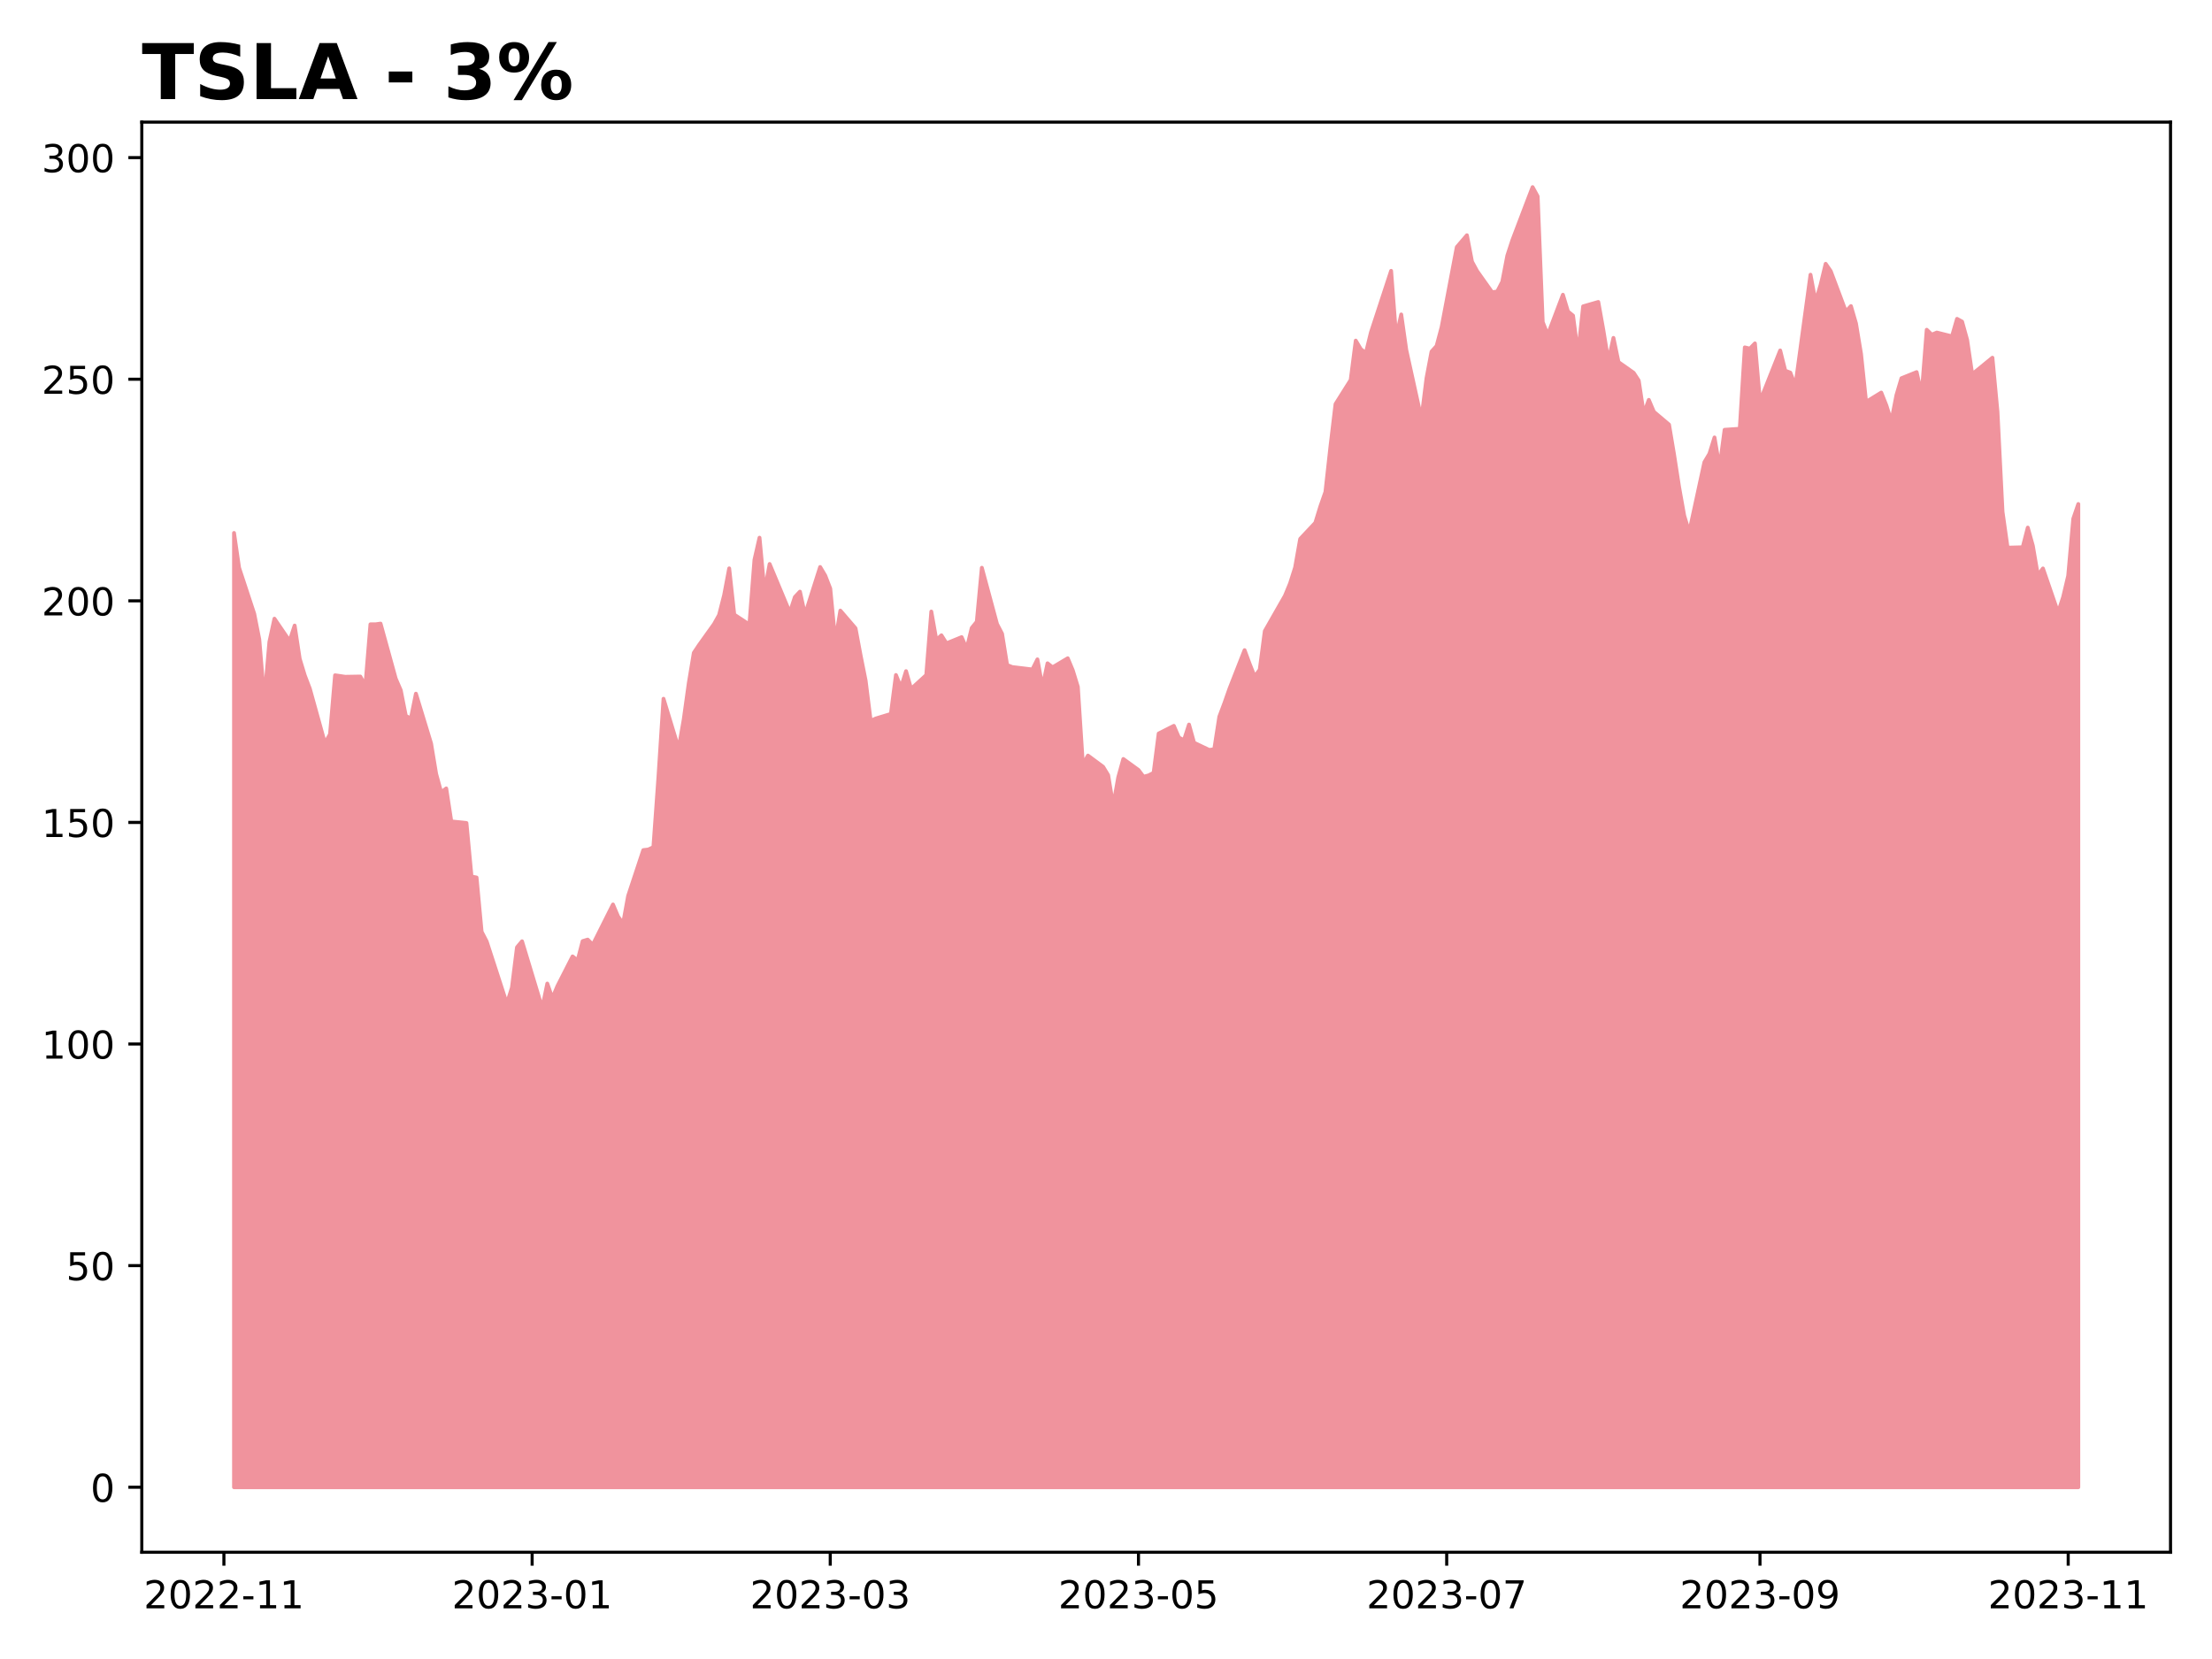
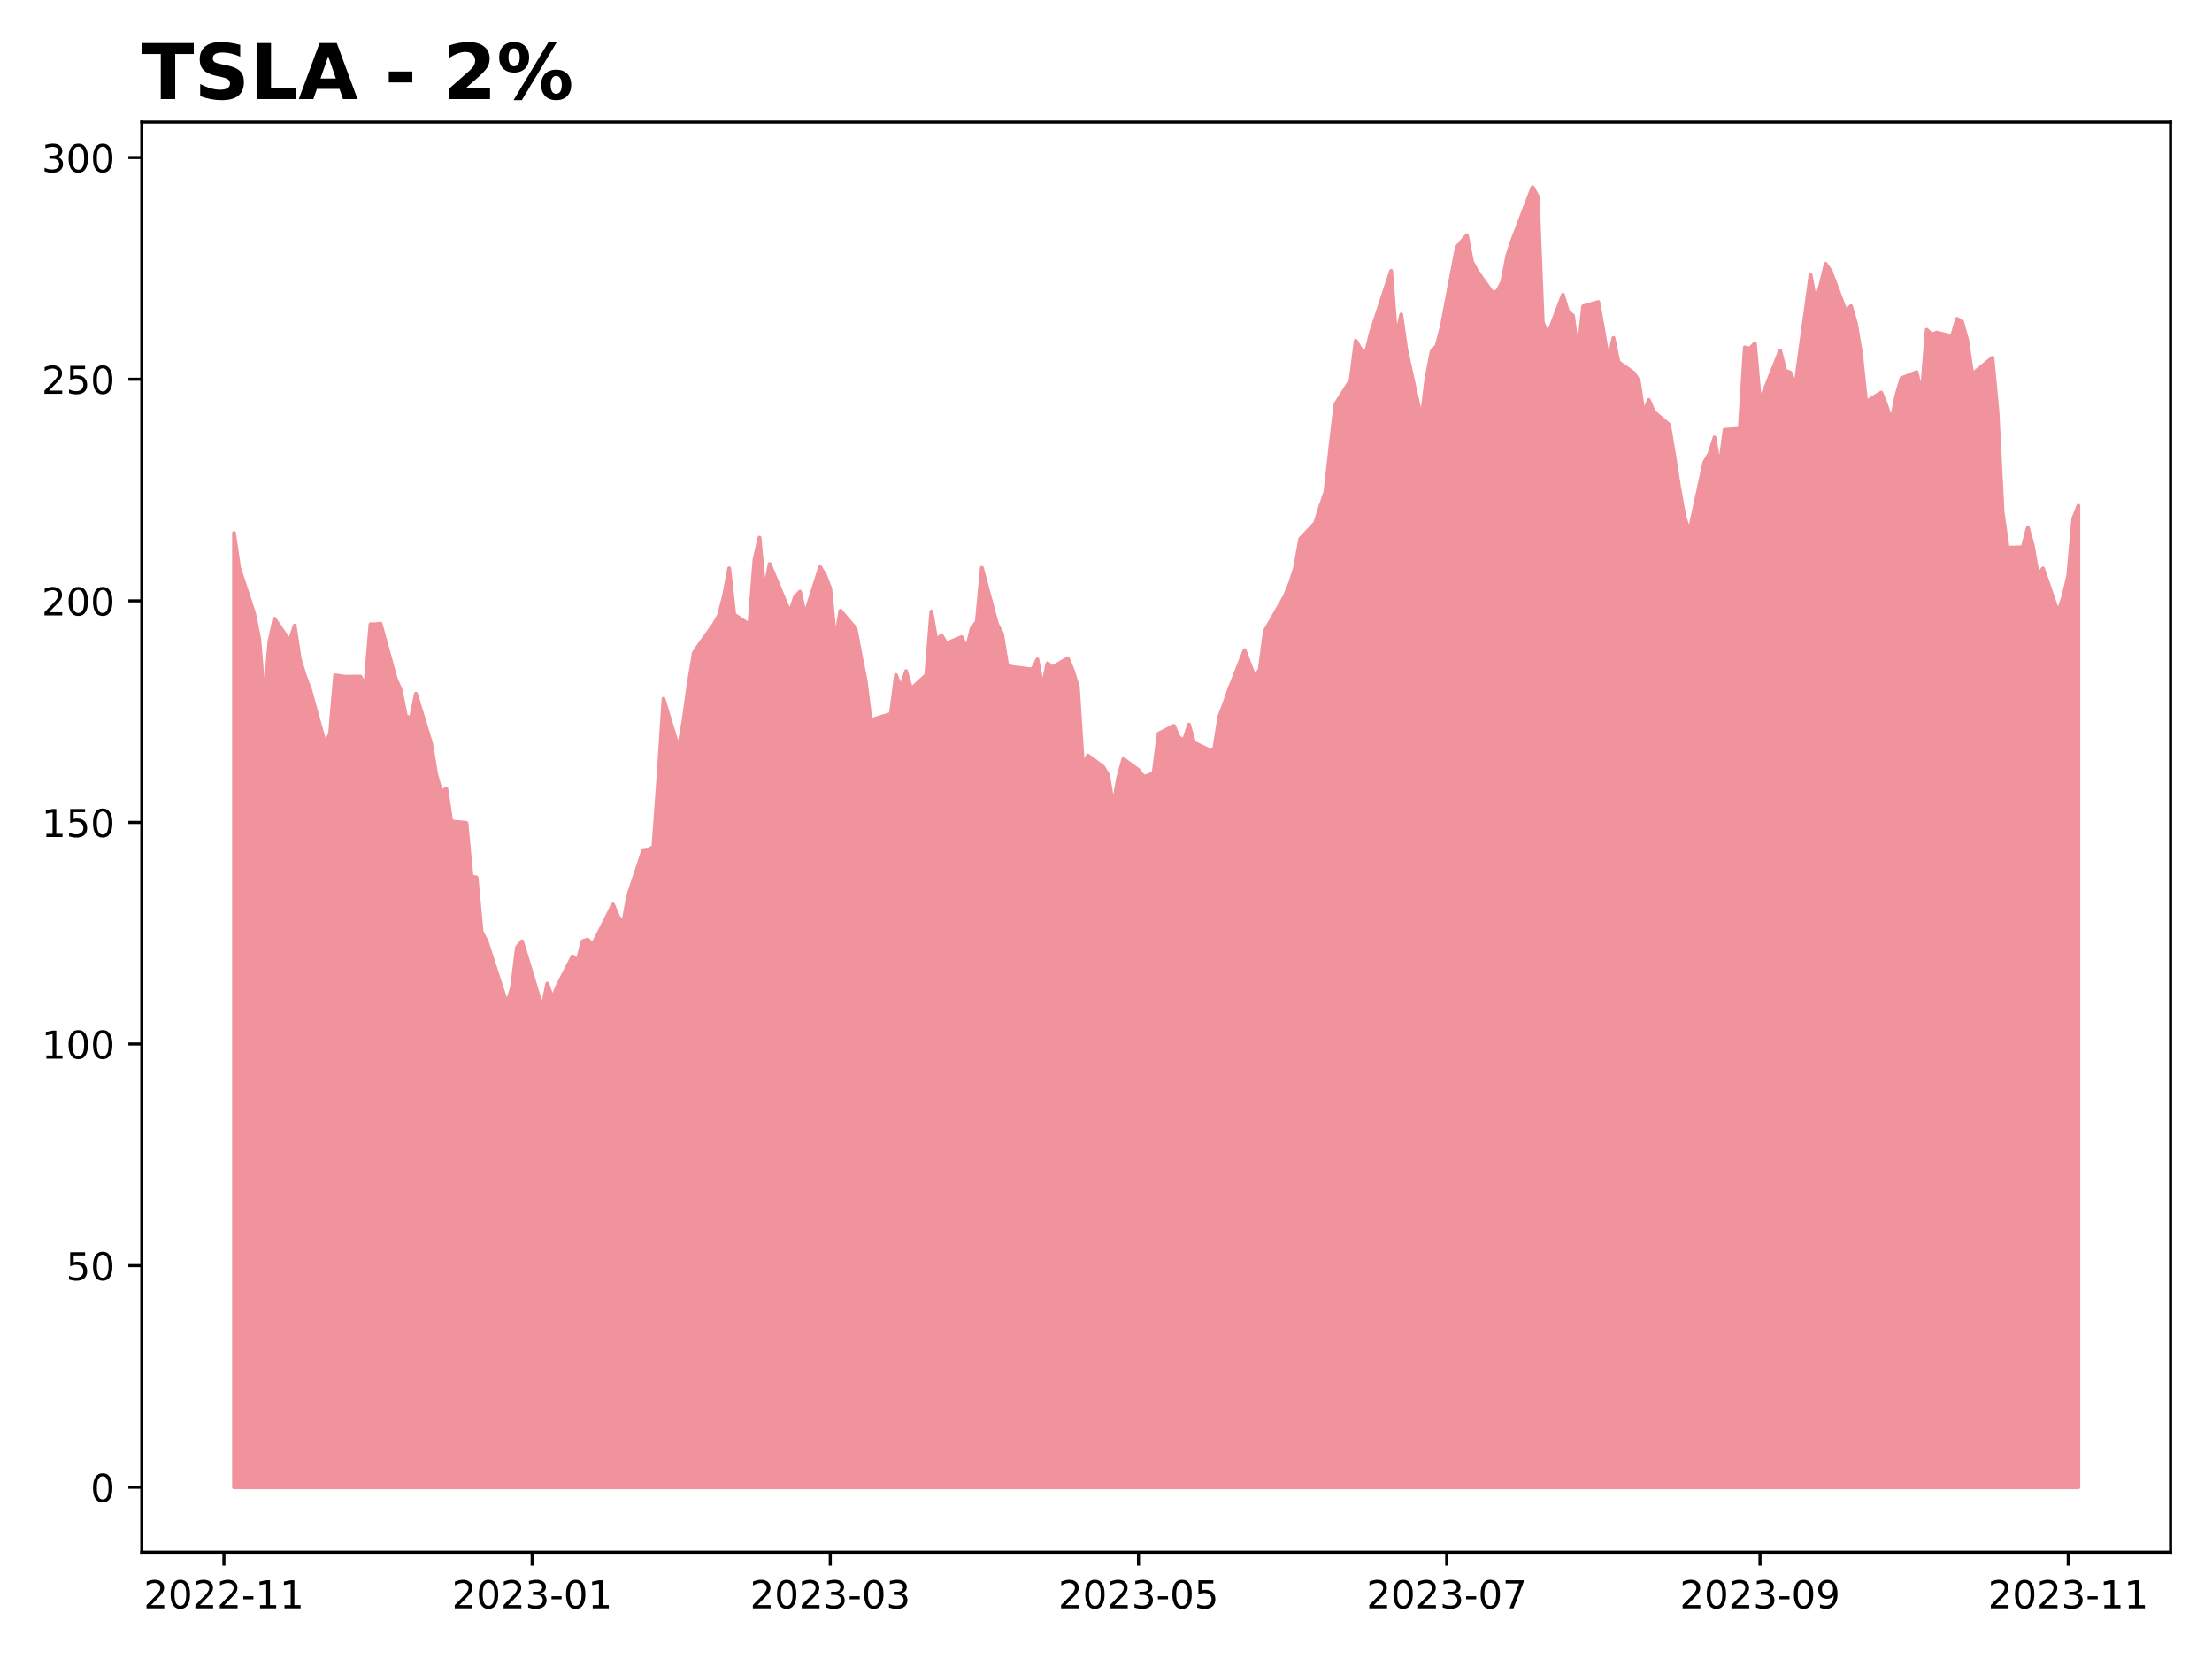
<svg xmlns="http://www.w3.org/2000/svg" xmlns:xlink="http://www.w3.org/1999/xlink" height="432pt" version="1.1" viewBox="0 0 576 432" width="576pt">
  <defs>
    <style type="text/css">
*{stroke-linecap:butt;stroke-linejoin:round;}
  </style>
  </defs>
  <g id="figure_1">
    <g id="patch_1">
      <path d="M 0 432  L 576 432  L 576 0  L 0 0  z " style="fill:#ffffff;" />
    </g>
    <g id="axes_1">
      <g id="patch_2">
        <path d="M 36.925 404.2  L 565.2 404.2  L 565.2 31.8  L 36.925 31.8  z " style="fill:#ffffff;" />
      </g>
      <g id="PolyCollection_1">
        <defs>
-           <path d="M 60.938 -44.727  L 60.938 -293.218  L 62.253 -284.17  L 66.201 -272.178  L 67.516 -265.508  L 68.832 -249.685  L 70.148 -264.838  L 71.464 -270.897  L 75.411 -265.104  L 76.727 -269.109  L 78.042 -260.453  L 79.358 -256.125  L 80.674 -252.686  L 84.621 -238.467  L 85.937 -240.821  L 87.253 -256.159  L 89.884 -255.767  L 93.831 -255.836  L 95.147 -253.424  L 96.463 -269.432  L 97.779 -269.432  L 99.094 -269.616  L 103.042 -255.294  L 104.357 -252.259  L 105.673 -245.588  L 106.989 -244.895  L 108.305 -251.37  L 112.252 -238.409  L 113.568 -230.481  L 114.883 -225.691  L 116.199 -226.695  L 117.515 -218.109  L 121.462 -217.693  L 122.778 -203.763  L 124.094 -203.498  L 125.409 -189.394  L 126.725 -186.855  L 131.988 -170.64  L 133.304 -174.807  L 134.62 -185.32  L 135.935 -186.89  L 141.198 -169.486  L 142.514 -175.88  L 143.83 -172.071  L 145.146 -175.21  L 149.093 -182.955  L 150.409 -181.893  L 151.724 -186.936  L 153.04 -187.329  L 154.356 -185.99  L 159.619 -196.481  L 160.935 -193.353  L 162.251 -191.495  L 163.566 -198.708  L 167.514 -210.63  L 168.829 -210.792  L 170.145 -211.415  L 171.461 -229.696  L 172.777 -250.043  L 176.724 -237.071  L 178.04 -244.642  L 179.355 -254.094  L 180.671 -262.011  L 181.987 -263.984  L 185.934 -269.501  L 187.25 -271.867  L 188.566 -277.037  L 189.881 -283.997  L 191.197 -271.959  L 195.144 -269.362  L 196.46 -286.224  L 197.776 -291.983  L 199.092 -277.903  L 200.407 -285.139  L 205.67 -272.513  L 206.986 -276.541  L 208.302 -277.937  L 209.618 -271.948  L 213.565 -284.354  L 214.881 -282.138  L 216.196 -278.745  L 217.512 -265.046  L 218.828 -272.998  L 222.775 -268.405  L 224.091 -261.365  L 225.407 -254.775  L 226.722 -244.295  L 228.038 -244.895  L 231.985 -246.096  L 233.301 -256.229  L 234.617 -252.986  L 235.933 -257.233  L 237.248 -252.616  L 241.196 -256.217  L 242.511 -272.756  L 243.827 -265.335  L 245.143 -266.57  L 246.459 -264.481  L 250.406 -266.096  L 251.722 -263.073  L 253.037 -268.485  L 254.353 -270.101  L 255.669 -284.158  L 259.616 -269.513  L 260.932 -266.985  L 262.248 -258.837  L 263.564 -258.306  L 268.827 -257.671  L 270.142 -260.303  L 271.458 -253.09  L 272.774 -259.276  L 274.09 -258.237  L 278.037 -260.591  L 279.353 -257.441  L 280.668 -253.147  L 281.984 -232.835  L 283.3 -235.247  L 287.247 -232.327  L 288.563 -230.157  L 289.879 -222.171  L 291.194 -229.604  L 292.51 -234.358  L 296.457 -231.496  L 297.773 -229.742  L 299.089 -230.088  L 300.405 -230.769  L 301.72 -240.995  L 305.668 -242.991  L 306.983 -239.944  L 308.299 -239.24  L 309.615 -243.326  L 310.931 -238.594  L 314.878 -236.713  L 316.194 -236.909  L 317.509 -245.38  L 318.825 -248.877  L 320.141 -252.628  L 324.088 -262.703  L 325.404 -259.126  L 326.72 -255.813  L 328.035 -257.625  L 329.351 -267.666  L 334.614 -276.887  L 335.93 -280.084  L 337.246 -284.227  L 338.561 -291.671  L 342.509 -295.872  L 343.824 -300.142  L 345.14 -303.905  L 346.456 -315.781  L 347.772 -326.791  L 351.719 -333.058  L 353.035 -343.306  L 354.351 -341.09  L 355.666 -340.063  L 356.982 -345.418  L 362.245 -361.472  L 363.561 -344.172  L 364.877 -350.115  L 366.192 -340.871  L 370.14 -322.925  L 371.455 -333.496  L 372.771 -340.455  L 374.087 -341.91  L 375.403 -346.838  L 379.35 -367.669  L 381.981 -370.739  L 383.297 -363.884  L 384.613 -361.449  L 388.56 -355.886  L 389.876 -356.094  L 391.192 -358.633  L 392.507 -365.453  L 393.823 -369.47  L 397.77 -379.857  L 399.086 -383.273  L 400.402 -380.872  L 401.718 -348.142  L 403.033 -344.818  L 406.981 -355.251  L 408.296 -350.889  L 409.612 -349.815  L 410.928 -339.844  L 412.244 -352.227  L 416.191 -353.37  L 417.507 -346.03  L 418.822 -337.997  L 420.138 -344.01  L 421.454 -337.709  L 425.401 -334.927  L 426.717 -332.908  L 428.033 -324.24  L 429.348 -327.876  L 430.664 -324.771  L 434.611 -321.436  L 435.927 -313.588  L 437.243 -305.094  L 438.559 -297.73  L 439.874 -293.426  L 443.822 -311.649  L 445.137 -313.853  L 446.453 -318.089  L 447.769 -310.218  L 449.085 -320.085  L 453.032 -320.351  L 454.348 -341.54  L 455.664 -341.217  L 456.979 -342.579  L 458.295 -327.495  L 463.558 -340.744  L 464.874 -335.47  L 466.19 -334.973  L 467.505 -331.523  L 471.453 -360.468  L 472.768 -353.428  L 474.084 -357.836  L 475.4 -363.307  L 476.716 -361.402  L 480.663 -350.889  L 481.979 -352.297  L 483.294 -347.784  L 484.61 -339.832  L 485.926 -327.345  L 489.873 -329.78  L 491.189 -326.468  L 492.505 -322.29  L 493.82 -329.076  L 495.136 -333.508  L 499.083 -335.1  L 500.399 -329.249  L 501.715 -346.134  L 503.031 -344.853  L 504.346 -345.407  L 508.294 -344.414  L 509.609 -348.973  L 510.925 -348.246  L 512.241 -343.491  L 513.557 -334.546  L 517.504 -337.778  L 518.82 -338.851  L 520.135 -324.806  L 521.451 -298.758  L 522.767 -289.386  L 526.714 -289.49  L 528.03 -294.614  L 529.346 -289.882  L 530.661 -282.196  L 531.977 -283.973  L 535.924 -272.502  L 537.24 -276.518  L 538.556 -282.081  L 539.872 -296.911  L 541.188 -300.754  L 541.188 -44.727  L 541.188 -44.727  L 539.872 -44.727  L 538.556 -44.727  L 537.24 -44.727  L 535.924 -44.727  L 531.977 -44.727  L 530.661 -44.727  L 529.346 -44.727  L 528.03 -44.727  L 526.714 -44.727  L 522.767 -44.727  L 521.451 -44.727  L 520.135 -44.727  L 518.82 -44.727  L 517.504 -44.727  L 513.557 -44.727  L 512.241 -44.727  L 510.925 -44.727  L 509.609 -44.727  L 508.294 -44.727  L 504.346 -44.727  L 503.031 -44.727  L 501.715 -44.727  L 500.399 -44.727  L 499.083 -44.727  L 495.136 -44.727  L 493.82 -44.727  L 492.505 -44.727  L 491.189 -44.727  L 489.873 -44.727  L 485.926 -44.727  L 484.61 -44.727  L 483.294 -44.727  L 481.979 -44.727  L 480.663 -44.727  L 476.716 -44.727  L 475.4 -44.727  L 474.084 -44.727  L 472.768 -44.727  L 471.453 -44.727  L 467.505 -44.727  L 466.19 -44.727  L 464.874 -44.727  L 463.558 -44.727  L 458.295 -44.727  L 456.979 -44.727  L 455.664 -44.727  L 454.348 -44.727  L 453.032 -44.727  L 449.085 -44.727  L 447.769 -44.727  L 446.453 -44.727  L 445.137 -44.727  L 443.822 -44.727  L 439.874 -44.727  L 438.559 -44.727  L 437.243 -44.727  L 435.927 -44.727  L 434.611 -44.727  L 430.664 -44.727  L 429.348 -44.727  L 428.033 -44.727  L 426.717 -44.727  L 425.401 -44.727  L 421.454 -44.727  L 420.138 -44.727  L 418.822 -44.727  L 417.507 -44.727  L 416.191 -44.727  L 412.244 -44.727  L 410.928 -44.727  L 409.612 -44.727  L 408.296 -44.727  L 406.981 -44.727  L 403.033 -44.727  L 401.718 -44.727  L 400.402 -44.727  L 399.086 -44.727  L 397.77 -44.727  L 393.823 -44.727  L 392.507 -44.727  L 391.192 -44.727  L 389.876 -44.727  L 388.56 -44.727  L 384.613 -44.727  L 383.297 -44.727  L 381.981 -44.727  L 379.35 -44.727  L 375.403 -44.727  L 374.087 -44.727  L 372.771 -44.727  L 371.455 -44.727  L 370.14 -44.727  L 366.192 -44.727  L 364.877 -44.727  L 363.561 -44.727  L 362.245 -44.727  L 356.982 -44.727  L 355.666 -44.727  L 354.351 -44.727  L 353.035 -44.727  L 351.719 -44.727  L 347.772 -44.727  L 346.456 -44.727  L 345.14 -44.727  L 343.824 -44.727  L 342.509 -44.727  L 338.561 -44.727  L 337.246 -44.727  L 335.93 -44.727  L 334.614 -44.727  L 329.351 -44.727  L 328.035 -44.727  L 326.72 -44.727  L 325.404 -44.727  L 324.088 -44.727  L 320.141 -44.727  L 318.825 -44.727  L 317.509 -44.727  L 316.194 -44.727  L 314.878 -44.727  L 310.931 -44.727  L 309.615 -44.727  L 308.299 -44.727  L 306.983 -44.727  L 305.668 -44.727  L 301.72 -44.727  L 300.405 -44.727  L 299.089 -44.727  L 297.773 -44.727  L 296.457 -44.727  L 292.51 -44.727  L 291.194 -44.727  L 289.879 -44.727  L 288.563 -44.727  L 287.247 -44.727  L 283.3 -44.727  L 281.984 -44.727  L 280.668 -44.727  L 279.353 -44.727  L 278.037 -44.727  L 274.09 -44.727  L 272.774 -44.727  L 271.458 -44.727  L 270.142 -44.727  L 268.827 -44.727  L 263.564 -44.727  L 262.248 -44.727  L 260.932 -44.727  L 259.616 -44.727  L 255.669 -44.727  L 254.353 -44.727  L 253.037 -44.727  L 251.722 -44.727  L 250.406 -44.727  L 246.459 -44.727  L 245.143 -44.727  L 243.827 -44.727  L 242.511 -44.727  L 241.196 -44.727  L 237.248 -44.727  L 235.933 -44.727  L 234.617 -44.727  L 233.301 -44.727  L 231.985 -44.727  L 228.038 -44.727  L 226.722 -44.727  L 225.407 -44.727  L 224.091 -44.727  L 222.775 -44.727  L 218.828 -44.727  L 217.512 -44.727  L 216.196 -44.727  L 214.881 -44.727  L 213.565 -44.727  L 209.618 -44.727  L 208.302 -44.727  L 206.986 -44.727  L 205.67 -44.727  L 200.407 -44.727  L 199.092 -44.727  L 197.776 -44.727  L 196.46 -44.727  L 195.144 -44.727  L 191.197 -44.727  L 189.881 -44.727  L 188.566 -44.727  L 187.25 -44.727  L 185.934 -44.727  L 181.987 -44.727  L 180.671 -44.727  L 179.355 -44.727  L 178.04 -44.727  L 176.724 -44.727  L 172.777 -44.727  L 171.461 -44.727  L 170.145 -44.727  L 168.829 -44.727  L 167.514 -44.727  L 163.566 -44.727  L 162.251 -44.727  L 160.935 -44.727  L 159.619 -44.727  L 154.356 -44.727  L 153.04 -44.727  L 151.724 -44.727  L 150.409 -44.727  L 149.093 -44.727  L 145.146 -44.727  L 143.83 -44.727  L 142.514 -44.727  L 141.198 -44.727  L 135.935 -44.727  L 134.62 -44.727  L 133.304 -44.727  L 131.988 -44.727  L 126.725 -44.727  L 125.409 -44.727  L 124.094 -44.727  L 122.778 -44.727  L 121.462 -44.727  L 117.515 -44.727  L 116.199 -44.727  L 114.883 -44.727  L 113.568 -44.727  L 112.252 -44.727  L 108.305 -44.727  L 106.989 -44.727  L 105.673 -44.727  L 104.357 -44.727  L 103.042 -44.727  L 99.094 -44.727  L 97.779 -44.727  L 96.463 -44.727  L 95.147 -44.727  L 93.831 -44.727  L 89.884 -44.727  L 87.253 -44.727  L 85.937 -44.727  L 84.621 -44.727  L 80.674 -44.727  L 79.358 -44.727  L 78.042 -44.727  L 76.727 -44.727  L 75.411 -44.727  L 71.464 -44.727  L 70.148 -44.727  L 68.832 -44.727  L 67.516 -44.727  L 66.201 -44.727  L 62.253 -44.727  L 60.938 -44.727  z " id="m82cb3c1577" style="stroke:#f0939d;" />
+           <path d="M 60.938 -44.727  L 60.938 -293.218  L 62.253 -284.17  L 66.201 -272.178  L 67.516 -265.508  L 68.832 -249.685  L 70.148 -264.838  L 71.464 -270.897  L 75.411 -265.104  L 76.727 -269.109  L 78.042 -260.453  L 79.358 -256.125  L 80.674 -252.686  L 84.621 -238.467  L 85.937 -240.821  L 87.253 -256.159  L 89.884 -255.767  L 93.831 -255.836  L 95.147 -253.424  L 96.463 -269.432  L 97.779 -269.432  L 99.094 -269.616  L 103.042 -255.294  L 104.357 -252.259  L 105.673 -245.588  L 106.989 -244.895  L 108.305 -251.37  L 112.252 -238.409  L 113.568 -230.481  L 114.883 -225.691  L 116.199 -226.695  L 117.515 -218.109  L 121.462 -217.693  L 122.778 -203.763  L 124.094 -203.498  L 125.409 -189.394  L 126.725 -186.855  L 131.988 -170.64  L 133.304 -174.807  L 134.62 -185.32  L 135.935 -186.89  L 141.198 -169.486  L 142.514 -175.88  L 143.83 -172.071  L 145.146 -175.21  L 149.093 -182.955  L 150.409 -181.893  L 151.724 -186.936  L 153.04 -187.329  L 154.356 -185.99  L 159.619 -196.481  L 160.935 -193.353  L 162.251 -191.495  L 163.566 -198.708  L 167.514 -210.63  L 168.829 -210.792  L 170.145 -211.415  L 171.461 -229.696  L 172.777 -250.043  L 176.724 -237.071  L 178.04 -244.642  L 179.355 -254.094  L 180.671 -262.011  L 181.987 -263.984  L 185.934 -269.501  L 187.25 -271.867  L 188.566 -277.037  L 189.881 -283.997  L 191.197 -271.959  L 195.144 -269.362  L 196.46 -286.224  L 197.776 -291.983  L 199.092 -277.903  L 200.407 -285.139  L 205.67 -272.513  L 206.986 -276.541  L 208.302 -277.937  L 209.618 -271.948  L 213.565 -284.354  L 214.881 -282.138  L 216.196 -278.745  L 217.512 -265.046  L 218.828 -272.998  L 222.775 -268.405  L 224.091 -261.365  L 225.407 -254.775  L 226.722 -244.295  L 228.038 -244.895  L 231.985 -246.096  L 233.301 -256.229  L 234.617 -252.986  L 235.933 -257.233  L 237.248 -252.616  L 241.196 -256.217  L 242.511 -272.756  L 243.827 -265.335  L 245.143 -266.57  L 246.459 -264.481  L 250.406 -266.096  L 251.722 -263.073  L 253.037 -268.485  L 254.353 -270.101  L 255.669 -284.158  L 259.616 -269.513  L 260.932 -266.985  L 262.248 -258.837  L 263.564 -258.306  L 268.827 -257.671  L 270.142 -260.303  L 271.458 -253.09  L 272.774 -259.276  L 274.09 -258.237  L 278.037 -260.591  L 279.353 -257.441  L 280.668 -253.147  L 281.984 -232.835  L 283.3 -235.247  L 287.247 -232.327  L 288.563 -230.157  L 289.879 -222.171  L 291.194 -229.604  L 292.51 -234.358  L 296.457 -231.496  L 297.773 -229.742  L 299.089 -230.088  L 300.405 -230.769  L 301.72 -240.995  L 305.668 -242.991  L 306.983 -239.944  L 308.299 -239.24  L 309.615 -243.326  L 310.931 -238.594  L 314.878 -236.713  L 316.194 -236.909  L 317.509 -245.38  L 318.825 -248.877  L 320.141 -252.628  L 324.088 -262.703  L 325.404 -259.126  L 326.72 -255.813  L 328.035 -257.625  L 329.351 -267.666  L 334.614 -276.887  L 335.93 -280.084  L 337.246 -284.227  L 338.561 -291.671  L 342.509 -295.872  L 343.824 -300.142  L 345.14 -303.905  L 346.456 -315.781  L 347.772 -326.791  L 351.719 -333.058  L 353.035 -343.306  L 354.351 -341.09  L 355.666 -340.063  L 356.982 -345.418  L 362.245 -361.472  L 363.561 -344.172  L 364.877 -350.115  L 366.192 -340.871  L 370.14 -322.925  L 371.455 -333.496  L 372.771 -340.455  L 374.087 -341.91  L 375.403 -346.838  L 379.35 -367.669  L 381.981 -370.739  L 383.297 -363.884  L 384.613 -361.449  L 388.56 -355.886  L 389.876 -356.094  L 391.192 -358.633  L 392.507 -365.453  L 393.823 -369.47  L 397.77 -379.857  L 399.086 -383.273  L 400.402 -380.872  L 401.718 -348.142  L 403.033 -344.818  L 406.981 -355.251  L 408.296 -350.889  L 409.612 -349.815  L 410.928 -339.844  L 412.244 -352.227  L 416.191 -353.37  L 417.507 -346.03  L 418.822 -337.997  L 420.138 -344.01  L 421.454 -337.709  L 425.401 -334.927  L 426.717 -332.908  L 428.033 -324.24  L 429.348 -327.876  L 430.664 -324.771  L 434.611 -321.436  L 435.927 -313.588  L 437.243 -305.094  L 438.559 -297.73  L 439.874 -293.426  L 443.822 -311.649  L 445.137 -313.853  L 446.453 -318.089  L 447.769 -310.218  L 449.085 -320.085  L 453.032 -320.351  L 454.348 -341.54  L 455.664 -341.217  L 456.979 -342.579  L 458.295 -327.495  L 463.558 -340.744  L 464.874 -335.47  L 466.19 -334.973  L 467.505 -331.523  L 471.453 -360.468  L 472.768 -353.428  L 474.084 -357.836  L 475.4 -363.307  L 476.716 -361.402  L 480.663 -350.889  L 481.979 -352.297  L 483.294 -347.784  L 484.61 -339.832  L 485.926 -327.345  L 489.873 -329.78  L 491.189 -326.468  L 492.505 -322.29  L 493.82 -329.076  L 495.136 -333.508  L 499.083 -335.1  L 500.399 -329.249  L 501.715 -346.134  L 503.031 -344.853  L 504.346 -345.407  L 508.294 -344.414  L 509.609 -348.973  L 510.925 -348.246  L 512.241 -343.491  L 513.557 -334.546  L 517.504 -337.778  L 518.82 -338.851  L 520.135 -324.806  L 521.451 -298.758  L 522.767 -289.386  L 526.714 -289.49  L 528.03 -294.614  L 529.346 -289.882  L 530.661 -282.196  L 531.977 -283.973  L 535.924 -272.502  L 537.24 -276.518  L 538.556 -282.081  L 539.872 -296.911  L 541.188 -300.319  L 541.188 -44.727  L 541.188 -44.727  L 539.872 -44.727  L 538.556 -44.727  L 537.24 -44.727  L 535.924 -44.727  L 531.977 -44.727  L 530.661 -44.727  L 529.346 -44.727  L 528.03 -44.727  L 526.714 -44.727  L 522.767 -44.727  L 521.451 -44.727  L 520.135 -44.727  L 518.82 -44.727  L 517.504 -44.727  L 513.557 -44.727  L 512.241 -44.727  L 510.925 -44.727  L 509.609 -44.727  L 508.294 -44.727  L 504.346 -44.727  L 503.031 -44.727  L 501.715 -44.727  L 500.399 -44.727  L 499.083 -44.727  L 495.136 -44.727  L 493.82 -44.727  L 492.505 -44.727  L 491.189 -44.727  L 489.873 -44.727  L 485.926 -44.727  L 484.61 -44.727  L 483.294 -44.727  L 481.979 -44.727  L 480.663 -44.727  L 476.716 -44.727  L 475.4 -44.727  L 474.084 -44.727  L 472.768 -44.727  L 471.453 -44.727  L 467.505 -44.727  L 466.19 -44.727  L 464.874 -44.727  L 463.558 -44.727  L 458.295 -44.727  L 456.979 -44.727  L 455.664 -44.727  L 454.348 -44.727  L 453.032 -44.727  L 449.085 -44.727  L 447.769 -44.727  L 446.453 -44.727  L 445.137 -44.727  L 443.822 -44.727  L 439.874 -44.727  L 438.559 -44.727  L 437.243 -44.727  L 435.927 -44.727  L 434.611 -44.727  L 430.664 -44.727  L 429.348 -44.727  L 428.033 -44.727  L 426.717 -44.727  L 425.401 -44.727  L 421.454 -44.727  L 420.138 -44.727  L 418.822 -44.727  L 417.507 -44.727  L 416.191 -44.727  L 412.244 -44.727  L 410.928 -44.727  L 409.612 -44.727  L 408.296 -44.727  L 406.981 -44.727  L 403.033 -44.727  L 401.718 -44.727  L 400.402 -44.727  L 399.086 -44.727  L 397.77 -44.727  L 393.823 -44.727  L 392.507 -44.727  L 391.192 -44.727  L 389.876 -44.727  L 388.56 -44.727  L 384.613 -44.727  L 383.297 -44.727  L 381.981 -44.727  L 379.35 -44.727  L 375.403 -44.727  L 374.087 -44.727  L 372.771 -44.727  L 371.455 -44.727  L 370.14 -44.727  L 366.192 -44.727  L 364.877 -44.727  L 363.561 -44.727  L 362.245 -44.727  L 356.982 -44.727  L 355.666 -44.727  L 354.351 -44.727  L 353.035 -44.727  L 351.719 -44.727  L 347.772 -44.727  L 346.456 -44.727  L 345.14 -44.727  L 343.824 -44.727  L 342.509 -44.727  L 338.561 -44.727  L 337.246 -44.727  L 335.93 -44.727  L 334.614 -44.727  L 329.351 -44.727  L 328.035 -44.727  L 326.72 -44.727  L 325.404 -44.727  L 324.088 -44.727  L 320.141 -44.727  L 318.825 -44.727  L 317.509 -44.727  L 316.194 -44.727  L 314.878 -44.727  L 310.931 -44.727  L 309.615 -44.727  L 308.299 -44.727  L 306.983 -44.727  L 305.668 -44.727  L 301.72 -44.727  L 300.405 -44.727  L 299.089 -44.727  L 297.773 -44.727  L 296.457 -44.727  L 292.51 -44.727  L 291.194 -44.727  L 289.879 -44.727  L 288.563 -44.727  L 287.247 -44.727  L 283.3 -44.727  L 281.984 -44.727  L 280.668 -44.727  L 279.353 -44.727  L 278.037 -44.727  L 274.09 -44.727  L 272.774 -44.727  L 271.458 -44.727  L 270.142 -44.727  L 268.827 -44.727  L 263.564 -44.727  L 262.248 -44.727  L 260.932 -44.727  L 259.616 -44.727  L 255.669 -44.727  L 254.353 -44.727  L 253.037 -44.727  L 251.722 -44.727  L 250.406 -44.727  L 246.459 -44.727  L 245.143 -44.727  L 243.827 -44.727  L 242.511 -44.727  L 241.196 -44.727  L 237.248 -44.727  L 235.933 -44.727  L 234.617 -44.727  L 233.301 -44.727  L 231.985 -44.727  L 228.038 -44.727  L 226.722 -44.727  L 225.407 -44.727  L 224.091 -44.727  L 222.775 -44.727  L 218.828 -44.727  L 217.512 -44.727  L 216.196 -44.727  L 214.881 -44.727  L 213.565 -44.727  L 209.618 -44.727  L 208.302 -44.727  L 206.986 -44.727  L 205.67 -44.727  L 200.407 -44.727  L 199.092 -44.727  L 197.776 -44.727  L 196.46 -44.727  L 195.144 -44.727  L 191.197 -44.727  L 189.881 -44.727  L 188.566 -44.727  L 187.25 -44.727  L 185.934 -44.727  L 181.987 -44.727  L 180.671 -44.727  L 179.355 -44.727  L 178.04 -44.727  L 176.724 -44.727  L 172.777 -44.727  L 171.461 -44.727  L 170.145 -44.727  L 168.829 -44.727  L 167.514 -44.727  L 163.566 -44.727  L 162.251 -44.727  L 160.935 -44.727  L 159.619 -44.727  L 154.356 -44.727  L 153.04 -44.727  L 151.724 -44.727  L 150.409 -44.727  L 149.093 -44.727  L 145.146 -44.727  L 143.83 -44.727  L 142.514 -44.727  L 141.198 -44.727  L 135.935 -44.727  L 134.62 -44.727  L 133.304 -44.727  L 131.988 -44.727  L 126.725 -44.727  L 125.409 -44.727  L 124.094 -44.727  L 122.778 -44.727  L 121.462 -44.727  L 117.515 -44.727  L 116.199 -44.727  L 114.883 -44.727  L 113.568 -44.727  L 112.252 -44.727  L 108.305 -44.727  L 106.989 -44.727  L 105.673 -44.727  L 104.357 -44.727  L 103.042 -44.727  L 99.094 -44.727  L 97.779 -44.727  L 96.463 -44.727  L 95.147 -44.727  L 93.831 -44.727  L 89.884 -44.727  L 87.253 -44.727  L 85.937 -44.727  L 84.621 -44.727  L 80.674 -44.727  L 79.358 -44.727  L 78.042 -44.727  L 76.727 -44.727  L 75.411 -44.727  L 71.464 -44.727  L 70.148 -44.727  L 68.832 -44.727  L 67.516 -44.727  L 66.201 -44.727  L 62.253 -44.727  L 60.938 -44.727  z " id="mc3f6873680" style="stroke:#f0939d;" />
        </defs>
-         <g clip-path="url(#pa1f9275b13)">
-           <use style="fill:#f0939d;stroke:#f0939d;" x="0" xlink:href="#m82cb3c1577" y="432" />
+         <g clip-path="url(#p1bf19cad53)">
+           <use style="fill:#f0939d;stroke:#f0939d;" x="0" xlink:href="#mc3f6873680" y="432" />
        </g>
      </g>
      <g id="matplotlib.axis_1">
        <g id="xtick_1">
          <g id="line2d_1">
            <defs>
-               <path d="M 0 0  L 0 3.5  " id="m7256856a1b" style="stroke:#000000;stroke-width:0.8;" />
-             </defs>
-             <g>
-               <use style="stroke:#000000;stroke-width:0.8;" x="58.306" xlink:href="#m7256856a1b" y="404.2" />
+               <path d="M 0 0  L 0 3.5  " id="m69dadf0ae3" style="stroke:#000000;stroke-width:0.8;" />
+             </defs>
+             <g>
+               <use style="stroke:#000000;stroke-width:0.8;" x="58.306" xlink:href="#m69dadf0ae3" y="404.2" />
            </g>
          </g>
          <g id="text_1">
            <defs>
              <path d="M 19.188 8.297  L 53.609 8.297  L 53.609 0  L 7.328 0  L 7.328 8.297  Q 12.938 14.109 22.625 23.891  Q 32.328 33.688 34.812 36.531  Q 39.547 41.844 41.422 45.531  Q 43.312 49.219 43.312 52.781  Q 43.312 58.594 39.234 62.25  Q 35.156 65.922 28.609 65.922  Q 23.969 65.922 18.812 64.312  Q 13.672 62.703 7.812 59.422  L 7.812 69.391  Q 13.766 71.781 18.938 73  Q 24.125 74.219 28.422 74.219  Q 39.75 74.219 46.484 68.547  Q 53.219 62.891 53.219 53.422  Q 53.219 48.922 51.531 44.891  Q 49.859 40.875 45.406 35.406  Q 44.188 33.984 37.641 27.219  Q 31.109 20.453 19.188 8.297  z " id="DejaVuSans-50" />
              <path d="M 31.781 66.406  Q 24.172 66.406 20.328 58.906  Q 16.5 51.422 16.5 36.375  Q 16.5 21.391 20.328 13.891  Q 24.172 6.391 31.781 6.391  Q 39.453 6.391 43.281 13.891  Q 47.125 21.391 47.125 36.375  Q 47.125 51.422 43.281 58.906  Q 39.453 66.406 31.781 66.406  z M 31.781 74.219  Q 44.047 74.219 50.516 64.516  Q 56.984 54.828 56.984 36.375  Q 56.984 17.969 50.516 8.266  Q 44.047 -1.422 31.781 -1.422  Q 19.531 -1.422 13.062 8.266  Q 6.594 17.969 6.594 36.375  Q 6.594 54.828 13.062 64.516  Q 19.531 74.219 31.781 74.219  z " id="DejaVuSans-48" />
              <path d="M 4.891 31.391  L 31.203 31.391  L 31.203 23.391  L 4.891 23.391  z " id="DejaVuSans-45" />
              <path d="M 12.406 8.297  L 28.516 8.297  L 28.516 63.922  L 10.984 60.406  L 10.984 69.391  L 28.422 72.906  L 38.281 72.906  L 38.281 8.297  L 54.391 8.297  L 54.391 0  L 12.406 0  z " id="DejaVuSans-49" />
            </defs>
            <g transform="translate(37.41459 418.7984)scale(0.1 -0.1)">
              <use xlink:href="#DejaVuSans-50" />
              <use x="63.623" xlink:href="#DejaVuSans-48" />
              <use x="127.246" xlink:href="#DejaVuSans-50" />
              <use x="190.869" xlink:href="#DejaVuSans-50" />
              <use x="254.492" xlink:href="#DejaVuSans-45" />
              <use x="290.576" xlink:href="#DejaVuSans-49" />
              <use x="354.199" xlink:href="#DejaVuSans-49" />
            </g>
          </g>
        </g>
        <g id="xtick_2">
          <g id="line2d_2">
            <g>
-               <use style="stroke:#000000;stroke-width:0.8;" x="138.567" xlink:href="#m7256856a1b" y="404.2" />
+               <use style="stroke:#000000;stroke-width:0.8;" x="138.567" xlink:href="#m69dadf0ae3" y="404.2" />
            </g>
          </g>
          <g id="text_2">
            <defs>
              <path d="M 40.578 39.312  Q 47.656 37.797 51.625 33  Q 55.609 28.219 55.609 21.188  Q 55.609 10.406 48.188 4.484  Q 40.766 -1.422 27.094 -1.422  Q 22.516 -1.422 17.656 -0.516  Q 12.797 0.391 7.625 2.203  L 7.625 11.719  Q 11.719 9.328 16.594 8.109  Q 21.484 6.891 26.812 6.891  Q 36.078 6.891 40.938 10.547  Q 45.797 14.203 45.797 21.188  Q 45.797 27.641 41.281 31.266  Q 36.766 34.906 28.719 34.906  L 20.219 34.906  L 20.219 43.016  L 29.109 43.016  Q 36.375 43.016 40.234 45.922  Q 44.094 48.828 44.094 54.297  Q 44.094 59.906 40.109 62.906  Q 36.141 65.922 28.719 65.922  Q 24.656 65.922 20.016 65.031  Q 15.375 64.156 9.812 62.312  L 9.812 71.094  Q 15.438 72.656 20.344 73.438  Q 25.25 74.219 29.594 74.219  Q 40.828 74.219 47.359 69.109  Q 53.906 64.016 53.906 55.328  Q 53.906 49.266 50.438 45.094  Q 46.969 40.922 40.578 39.312  z " id="DejaVuSans-51" />
            </defs>
            <g transform="translate(117.6755 418.7984)scale(0.1 -0.1)">
              <use xlink:href="#DejaVuSans-50" />
              <use x="63.623" xlink:href="#DejaVuSans-48" />
              <use x="127.246" xlink:href="#DejaVuSans-50" />
              <use x="190.869" xlink:href="#DejaVuSans-51" />
              <use x="254.492" xlink:href="#DejaVuSans-45" />
              <use x="290.576" xlink:href="#DejaVuSans-48" />
              <use x="354.199" xlink:href="#DejaVuSans-49" />
            </g>
          </g>
        </g>
        <g id="xtick_3">
          <g id="line2d_3">
            <g>
-               <use style="stroke:#000000;stroke-width:0.8;" x="216.196" xlink:href="#m7256856a1b" y="404.2" />
+               <use style="stroke:#000000;stroke-width:0.8;" x="216.196" xlink:href="#m69dadf0ae3" y="404.2" />
            </g>
          </g>
          <g id="text_3">
            <g transform="translate(195.305 418.7984)scale(0.1 -0.1)">
              <use xlink:href="#DejaVuSans-50" />
              <use x="63.623" xlink:href="#DejaVuSans-48" />
              <use x="127.246" xlink:href="#DejaVuSans-50" />
              <use x="190.869" xlink:href="#DejaVuSans-51" />
              <use x="254.492" xlink:href="#DejaVuSans-45" />
              <use x="290.576" xlink:href="#DejaVuSans-48" />
              <use x="354.199" xlink:href="#DejaVuSans-51" />
            </g>
          </g>
        </g>
        <g id="xtick_4">
          <g id="line2d_4">
            <g>
-               <use style="stroke:#000000;stroke-width:0.8;" x="296.457" xlink:href="#m7256856a1b" y="404.2" />
+               <use style="stroke:#000000;stroke-width:0.8;" x="296.457" xlink:href="#m69dadf0ae3" y="404.2" />
            </g>
          </g>
          <g id="text_4">
            <defs>
              <path d="M 10.797 72.906  L 49.516 72.906  L 49.516 64.594  L 19.828 64.594  L 19.828 46.734  Q 21.969 47.469 24.109 47.828  Q 26.266 48.188 28.422 48.188  Q 40.625 48.188 47.75 41.5  Q 54.891 34.812 54.891 23.391  Q 54.891 11.625 47.562 5.094  Q 40.234 -1.422 26.906 -1.422  Q 22.312 -1.422 17.547 -0.641  Q 12.797 0.141 7.719 1.703  L 7.719 11.625  Q 12.109 9.234 16.797 8.062  Q 21.484 6.891 26.703 6.891  Q 35.156 6.891 40.078 11.328  Q 45.016 15.766 45.016 23.391  Q 45.016 31 40.078 35.438  Q 35.156 39.891 26.703 39.891  Q 22.75 39.891 18.812 39.016  Q 14.891 38.141 10.797 36.281  z " id="DejaVuSans-53" />
            </defs>
            <g transform="translate(275.566 418.7984)scale(0.1 -0.1)">
              <use xlink:href="#DejaVuSans-50" />
              <use x="63.623" xlink:href="#DejaVuSans-48" />
              <use x="127.246" xlink:href="#DejaVuSans-50" />
              <use x="190.869" xlink:href="#DejaVuSans-51" />
              <use x="254.492" xlink:href="#DejaVuSans-45" />
              <use x="290.576" xlink:href="#DejaVuSans-48" />
              <use x="354.199" xlink:href="#DejaVuSans-53" />
            </g>
          </g>
        </g>
        <g id="xtick_5">
          <g id="line2d_5">
            <g>
-               <use style="stroke:#000000;stroke-width:0.8;" x="376.718" xlink:href="#m7256856a1b" y="404.2" />
+               <use style="stroke:#000000;stroke-width:0.8;" x="376.718" xlink:href="#m69dadf0ae3" y="404.2" />
            </g>
          </g>
          <g id="text_5">
            <defs>
              <path d="M 8.203 72.906  L 55.078 72.906  L 55.078 68.703  L 28.609 0  L 18.312 0  L 43.219 64.594  L 8.203 64.594  z " id="DejaVuSans-55" />
            </defs>
            <g transform="translate(355.8269 418.7984)scale(0.1 -0.1)">
              <use xlink:href="#DejaVuSans-50" />
              <use x="63.623" xlink:href="#DejaVuSans-48" />
              <use x="127.246" xlink:href="#DejaVuSans-50" />
              <use x="190.869" xlink:href="#DejaVuSans-51" />
              <use x="254.492" xlink:href="#DejaVuSans-45" />
              <use x="290.576" xlink:href="#DejaVuSans-48" />
              <use x="354.199" xlink:href="#DejaVuSans-55" />
            </g>
          </g>
        </g>
        <g id="xtick_6">
          <g id="line2d_6">
            <g>
-               <use style="stroke:#000000;stroke-width:0.8;" x="458.295" xlink:href="#m7256856a1b" y="404.2" />
+               <use style="stroke:#000000;stroke-width:0.8;" x="458.295" xlink:href="#m69dadf0ae3" y="404.2" />
            </g>
          </g>
          <g id="text_6">
            <defs>
              <path d="M 10.984 1.516  L 10.984 10.5  Q 14.703 8.734 18.5 7.812  Q 22.312 6.891 25.984 6.891  Q 35.75 6.891 40.891 13.453  Q 46.047 20.016 46.781 33.406  Q 43.953 29.203 39.594 26.953  Q 35.25 24.703 29.984 24.703  Q 19.047 24.703 12.672 31.312  Q 6.297 37.938 6.297 49.422  Q 6.297 60.641 12.938 67.422  Q 19.578 74.219 30.609 74.219  Q 43.266 74.219 49.922 64.516  Q 56.594 54.828 56.594 36.375  Q 56.594 19.141 48.406 8.859  Q 40.234 -1.422 26.422 -1.422  Q 22.703 -1.422 18.891 -0.688  Q 15.094 0.047 10.984 1.516  z M 30.609 32.422  Q 37.25 32.422 41.125 36.953  Q 45.016 41.5 45.016 49.422  Q 45.016 57.281 41.125 61.844  Q 37.25 66.406 30.609 66.406  Q 23.969 66.406 20.094 61.844  Q 16.219 57.281 16.219 49.422  Q 16.219 41.5 20.094 36.953  Q 23.969 32.422 30.609 32.422  z " id="DejaVuSans-57" />
            </defs>
            <g transform="translate(437.4036 418.7984)scale(0.1 -0.1)">
              <use xlink:href="#DejaVuSans-50" />
              <use x="63.623" xlink:href="#DejaVuSans-48" />
              <use x="127.246" xlink:href="#DejaVuSans-50" />
              <use x="190.869" xlink:href="#DejaVuSans-51" />
              <use x="254.492" xlink:href="#DejaVuSans-45" />
              <use x="290.576" xlink:href="#DejaVuSans-48" />
              <use x="354.199" xlink:href="#DejaVuSans-57" />
            </g>
          </g>
        </g>
        <g id="xtick_7">
          <g id="line2d_7">
            <g>
-               <use style="stroke:#000000;stroke-width:0.8;" x="538.556" xlink:href="#m7256856a1b" y="404.2" />
+               <use style="stroke:#000000;stroke-width:0.8;" x="538.556" xlink:href="#m69dadf0ae3" y="404.2" />
            </g>
          </g>
          <g id="text_7">
            <g transform="translate(517.6646 418.7984)scale(0.1 -0.1)">
              <use xlink:href="#DejaVuSans-50" />
              <use x="63.623" xlink:href="#DejaVuSans-48" />
              <use x="127.246" xlink:href="#DejaVuSans-50" />
              <use x="190.869" xlink:href="#DejaVuSans-51" />
              <use x="254.492" xlink:href="#DejaVuSans-45" />
              <use x="290.576" xlink:href="#DejaVuSans-49" />
              <use x="354.199" xlink:href="#DejaVuSans-49" />
            </g>
          </g>
        </g>
      </g>
      <g id="matplotlib.axis_2">
        <g id="ytick_1">
          <g id="line2d_8">
            <defs>
-               <path d="M 0 0  L -3.5 0  " id="md15fbcf2a1" style="stroke:#000000;stroke-width:0.8;" />
-             </defs>
-             <g>
-               <use style="stroke:#000000;stroke-width:0.8;" x="36.925" xlink:href="#md15fbcf2a1" y="387.273" />
+               <path d="M 0 0  L -3.5 0  " id="m4ff4631a62" style="stroke:#000000;stroke-width:0.8;" />
+             </defs>
+             <g>
+               <use style="stroke:#000000;stroke-width:0.8;" x="36.925" xlink:href="#m4ff4631a62" y="387.273" />
            </g>
          </g>
          <g id="text_8">
            <g transform="translate(23.5625 391.0719)scale(0.1 -0.1)">
              <use xlink:href="#DejaVuSans-48" />
            </g>
          </g>
        </g>
        <g id="ytick_2">
          <g id="line2d_9">
            <g>
-               <use style="stroke:#000000;stroke-width:0.8;" x="36.925" xlink:href="#md15fbcf2a1" y="329.567" />
+               <use style="stroke:#000000;stroke-width:0.8;" x="36.925" xlink:href="#m4ff4631a62" y="329.567" />
            </g>
          </g>
          <g id="text_9">
            <g transform="translate(17.2 333.3666)scale(0.1 -0.1)">
              <use xlink:href="#DejaVuSans-53" />
              <use x="63.623" xlink:href="#DejaVuSans-48" />
            </g>
          </g>
        </g>
        <g id="ytick_3">
          <g id="line2d_10">
            <g>
-               <use style="stroke:#000000;stroke-width:0.8;" x="36.925" xlink:href="#md15fbcf2a1" y="271.862" />
+               <use style="stroke:#000000;stroke-width:0.8;" x="36.925" xlink:href="#m4ff4631a62" y="271.862" />
            </g>
          </g>
          <g id="text_10">
            <g transform="translate(10.8375 275.6613)scale(0.1 -0.1)">
              <use xlink:href="#DejaVuSans-49" />
              <use x="63.623" xlink:href="#DejaVuSans-48" />
              <use x="127.246" xlink:href="#DejaVuSans-48" />
            </g>
          </g>
        </g>
        <g id="ytick_4">
          <g id="line2d_11">
            <g>
-               <use style="stroke:#000000;stroke-width:0.8;" x="36.925" xlink:href="#md15fbcf2a1" y="214.157" />
+               <use style="stroke:#000000;stroke-width:0.8;" x="36.925" xlink:href="#m4ff4631a62" y="214.157" />
            </g>
          </g>
          <g id="text_11">
            <g transform="translate(10.8375 217.956)scale(0.1 -0.1)">
              <use xlink:href="#DejaVuSans-49" />
              <use x="63.623" xlink:href="#DejaVuSans-53" />
              <use x="127.246" xlink:href="#DejaVuSans-48" />
            </g>
          </g>
        </g>
        <g id="ytick_5">
          <g id="line2d_12">
            <g>
-               <use style="stroke:#000000;stroke-width:0.8;" x="36.925" xlink:href="#md15fbcf2a1" y="156.452" />
+               <use style="stroke:#000000;stroke-width:0.8;" x="36.925" xlink:href="#m4ff4631a62" y="156.452" />
            </g>
          </g>
          <g id="text_12">
            <g transform="translate(10.8375 160.2507)scale(0.1 -0.1)">
              <use xlink:href="#DejaVuSans-50" />
              <use x="63.623" xlink:href="#DejaVuSans-48" />
              <use x="127.246" xlink:href="#DejaVuSans-48" />
            </g>
          </g>
        </g>
        <g id="ytick_6">
          <g id="line2d_13">
            <g>
-               <use style="stroke:#000000;stroke-width:0.8;" x="36.925" xlink:href="#md15fbcf2a1" y="98.746" />
+               <use style="stroke:#000000;stroke-width:0.8;" x="36.925" xlink:href="#m4ff4631a62" y="98.746" />
            </g>
          </g>
          <g id="text_13">
            <g transform="translate(10.8375 102.5454)scale(0.1 -0.1)">
              <use xlink:href="#DejaVuSans-50" />
              <use x="63.623" xlink:href="#DejaVuSans-53" />
              <use x="127.246" xlink:href="#DejaVuSans-48" />
            </g>
          </g>
        </g>
        <g id="ytick_7">
          <g id="line2d_14">
            <g>
-               <use style="stroke:#000000;stroke-width:0.8;" x="36.925" xlink:href="#md15fbcf2a1" y="41.041" />
+               <use style="stroke:#000000;stroke-width:0.8;" x="36.925" xlink:href="#m4ff4631a62" y="41.041" />
            </g>
          </g>
          <g id="text_14">
            <g transform="translate(10.8375 44.84014)scale(0.1 -0.1)">
              <use xlink:href="#DejaVuSans-51" />
              <use x="63.623" xlink:href="#DejaVuSans-48" />
              <use x="127.246" xlink:href="#DejaVuSans-48" />
            </g>
          </g>
        </g>
      </g>
      <g id="patch_3">
        <path d="M 36.925 404.2  L 36.925 31.8  " style="fill:none;stroke:#000000;stroke-linecap:square;stroke-linejoin:miter;stroke-width:0.8;" />
      </g>
      <g id="patch_4">
        <path d="M 565.2 404.2  L 565.2 31.8  " style="fill:none;stroke:#000000;stroke-linecap:square;stroke-linejoin:miter;stroke-width:0.8;" />
      </g>
      <g id="patch_5">
        <path d="M 36.925 404.2  L 565.2 404.2  " style="fill:none;stroke:#000000;stroke-linecap:square;stroke-linejoin:miter;stroke-width:0.8;" />
      </g>
      <g id="patch_6">
        <path d="M 36.925 31.8  L 565.2 31.8  " style="fill:none;stroke:#000000;stroke-linecap:square;stroke-linejoin:miter;stroke-width:0.8;" />
      </g>
      <g id="text_15">
        <defs>
          <path d="M 0.484 72.906  L 67.672 72.906  L 67.672 58.688  L 43.5 58.688  L 43.5 0  L 24.703 0  L 24.703 58.688  L 0.484 58.688  z " id="DejaVuSans-Bold-84" />
          <path d="M 59.906 70.609  L 59.906 55.172  Q 53.906 57.859 48.188 59.219  Q 42.484 60.594 37.406 60.594  Q 30.672 60.594 27.438 58.734  Q 24.219 56.891 24.219 52.984  Q 24.219 50.047 26.391 48.406  Q 28.562 46.781 34.281 45.609  L 42.281 44  Q 54.438 41.547 59.562 36.562  Q 64.703 31.594 64.703 22.406  Q 64.703 10.359 57.547 4.469  Q 50.391 -1.422 35.688 -1.422  Q 28.766 -1.422 21.781 -0.094  Q 14.797 1.219 7.812 3.812  L 7.812 19.672  Q 14.797 15.969 21.312 14.078  Q 27.828 12.203 33.891 12.203  Q 40.047 12.203 43.312 14.25  Q 46.578 16.312 46.578 20.125  Q 46.578 23.531 44.359 25.391  Q 42.141 27.25 35.5 28.719  L 28.219 30.328  Q 17.281 32.672 12.219 37.797  Q 7.172 42.922 7.172 51.609  Q 7.172 62.5 14.203 68.359  Q 21.234 74.219 34.422 74.219  Q 40.438 74.219 46.781 73.312  Q 53.125 72.406 59.906 70.609  z " id="DejaVuSans-Bold-83" />
          <path d="M 9.188 72.906  L 27.984 72.906  L 27.984 14.203  L 60.984 14.203  L 60.984 0  L 9.188 0  z " id="DejaVuSans-Bold-76" />
          <path d="M 53.422 13.281  L 24.031 13.281  L 19.391 0  L 0.484 0  L 27.484 72.906  L 49.906 72.906  L 76.906 0  L 58.016 0  z M 28.719 26.812  L 48.688 26.812  L 38.719 55.812  z " id="DejaVuSans-Bold-65" />
          <path id="DejaVuSans-Bold-32" />
          <path d="M 5.422 35.891  L 36.078 35.891  L 36.078 21.688  L 5.422 21.688  z " id="DejaVuSans-Bold-45" />
-           <path d="M 46.578 39.312  Q 53.953 37.406 57.781 32.688  Q 61.625 27.984 61.625 20.703  Q 61.625 9.859 53.312 4.219  Q 45.016 -1.422 29.109 -1.422  Q 23.484 -1.422 17.844 -0.516  Q 12.203 0.391 6.688 2.203  L 6.688 16.703  Q 11.969 14.062 17.156 12.719  Q 22.359 11.375 27.391 11.375  Q 34.859 11.375 38.844 13.953  Q 42.828 16.547 42.828 21.391  Q 42.828 26.375 38.75 28.938  Q 34.672 31.5 26.703 31.5  L 19.188 31.5  L 19.188 43.609  L 27.094 43.609  Q 34.188 43.609 37.641 45.828  Q 41.109 48.047 41.109 52.594  Q 41.109 56.781 37.734 59.078  Q 34.375 61.375 28.219 61.375  Q 23.688 61.375 19.047 60.344  Q 14.406 59.328 9.812 57.328  L 9.812 71.094  Q 15.375 72.656 20.844 73.438  Q 26.312 74.219 31.594 74.219  Q 45.797 74.219 52.844 69.547  Q 59.906 64.891 59.906 55.516  Q 59.906 49.125 56.531 45.047  Q 53.172 40.969 46.578 39.312  z " id="DejaVuSans-Bold-51" />
+           <path d="M 28.812 13.812  L 60.891 13.812  L 60.891 0  L 7.906 0  L 7.906 13.812  L 34.516 37.312  Q 38.094 40.531 39.797 43.609  Q 41.5 46.688 41.5 50  Q 41.5 55.125 38.062 58.25  Q 34.625 61.375 28.906 61.375  Q 24.516 61.375 19.281 59.5  Q 14.062 57.625 8.109 53.906  L 8.109 69.922  Q 14.453 72.016 20.656 73.109  Q 26.859 74.219 32.812 74.219  Q 45.906 74.219 53.156 68.453  Q 60.406 62.703 60.406 52.391  Q 60.406 46.438 57.328 41.281  Q 54.25 36.141 44.391 27.484  z " id="DejaVuSans-Bold-50" />
          <path d="M 77.484 30.078  Q 74.031 30.078 72.125 27.078  Q 70.219 24.078 70.219 18.5  Q 70.219 12.891 72.094 9.891  Q 73.969 6.891 77.484 6.891  Q 81 6.891 82.859 9.891  Q 84.719 12.891 84.719 18.5  Q 84.719 24.078 82.828 27.078  Q 80.953 30.078 77.484 30.078  z M 77.484 38.281  Q 86.578 38.281 91.797 33  Q 97.016 27.734 97.016 18.5  Q 97.016 9.281 91.797 3.922  Q 86.578 -1.422 77.484 -1.422  Q 68.406 -1.422 63.156 3.922  Q 57.906 9.281 57.906 18.5  Q 57.906 27.688 63.156 32.984  Q 68.406 38.281 77.484 38.281  z M 32.719 -1.422  L 21.922 -1.422  L 67.484 74.219  L 78.328 74.219  z M 22.703 74.219  Q 31.781 74.219 36.984 68.922  Q 42.188 63.625 42.188 54.391  Q 42.188 45.172 36.984 39.844  Q 31.781 34.516 22.703 34.516  Q 13.625 34.516 8.422 39.844  Q 3.219 45.172 3.219 54.391  Q 3.219 63.625 8.422 68.922  Q 13.625 74.219 22.703 74.219  z M 22.703 66.016  Q 19.188 66.016 17.281 62.984  Q 15.375 59.969 15.375 54.391  Q 15.375 48.781 17.281 45.719  Q 19.188 42.672 22.703 42.672  Q 26.219 42.672 28.094 45.719  Q 29.984 48.781 29.984 54.391  Q 29.984 59.969 28.078 62.984  Q 26.172 66.016 22.703 66.016  z " id="DejaVuSans-Bold-37" />
        </defs>
        <g transform="translate(36.925 25.8)scale(0.2 -0.2)">
          <use xlink:href="#DejaVuSans-Bold-84" />
          <use x="68.213" xlink:href="#DejaVuSans-Bold-83" />
          <use x="140.234" xlink:href="#DejaVuSans-Bold-76" />
          <use x="203.955" xlink:href="#DejaVuSans-Bold-65" />
          <use x="281.348" xlink:href="#DejaVuSans-Bold-32" />
          <use x="316.162" xlink:href="#DejaVuSans-Bold-45" />
          <use x="357.666" xlink:href="#DejaVuSans-Bold-32" />
-           <use x="392.48" xlink:href="#DejaVuSans-Bold-51" />
+           <use x="392.48" xlink:href="#DejaVuSans-Bold-50" />
          <use x="462.061" xlink:href="#DejaVuSans-Bold-37" />
        </g>
      </g>
    </g>
  </g>
  <defs>
-     <clipPath id="pa1f9275b13">
+     <clipPath id="p1bf19cad53">
      <rect height="372.4" width="528.275" x="36.925" y="31.8" />
    </clipPath>
  </defs>
</svg>
